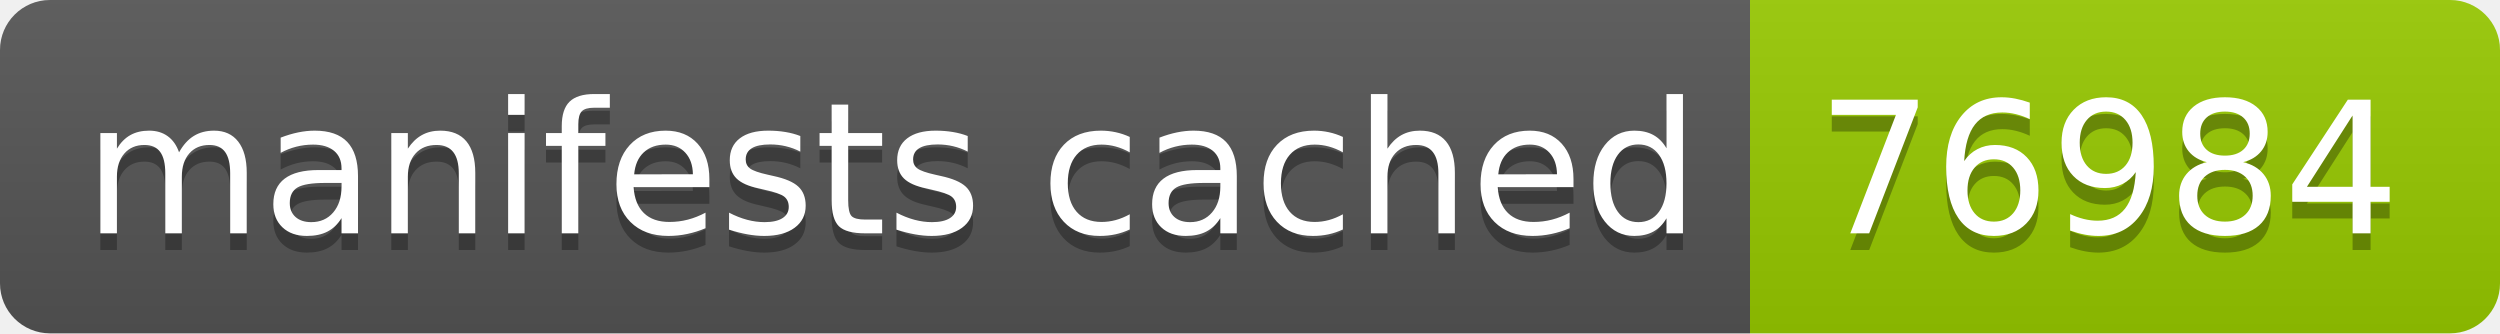
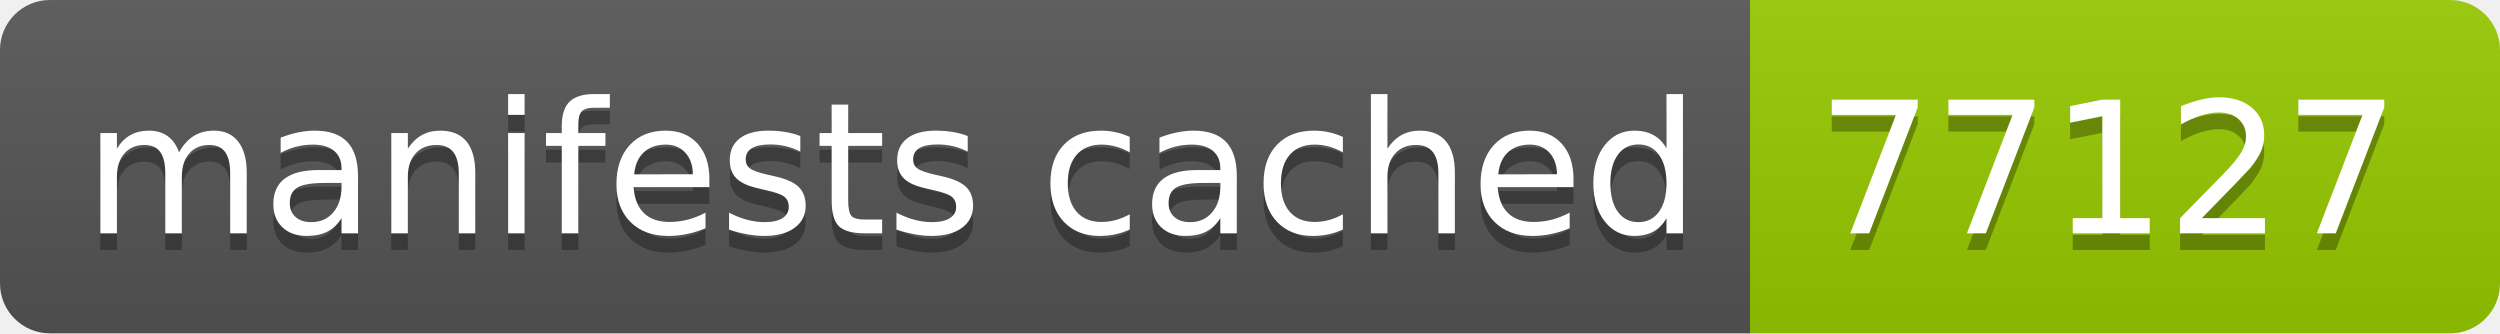
- <svg xmlns="http://www.w3.org/2000/svg" width="150" height="20" role="img" aria-label="manifests cached: 76984">
+ <svg xmlns="http://www.w3.org/2000/svg" width="150" height="20" role="img" aria-label="manifests cached: 77127">
  <linearGradient id="s" x2="0" y2="100%">
    <stop offset="0" stop-color="#bbb" stop-opacity=".1" />
    <stop offset="1" stop-opacity=".1" />
  </linearGradient>
  <clipPath id="r">
    <rect width="150" height="20" rx="3" fill="#fff" />
  </clipPath>
  <g clip-path="url(#r)">
    <rect width="105" height="20" fill="#555" />
    <rect x="105" width="45" height="20" fill="#97ca00" />
    <rect width="150" height="20" fill="url(#s)" />
  </g>
  <g fill="#fff" text-anchor="middle" font-family="Verdana,Geneva,DejaVu Sans,sans-serif" text-rendering="geometricPrecision" font-size="110">
    <text aria-hidden="true" x="535" y="150" fill="#010101" fill-opacity=".3" transform="scale(.1)" textLength="950">manifests cached</text>
    <text x="535" y="140" transform="scale(.1)" fill="#fff" textLength="950">manifests cached</text>
-     <text aria-hidden="true" x="1265" y="150" fill="#010101" fill-opacity=".3" transform="scale(.1)" textLength="350">76984</text>
-     <text x="1265" y="140" transform="scale(.1)" fill="#fff" textLength="350">76984</text>
+     <text aria-hidden="true" x="1265" y="150" fill="#010101" fill-opacity=".3" transform="scale(.1)" textLength="350">77127</text>
+     <text x="1265" y="140" transform="scale(.1)" fill="#fff" textLength="350">77127</text>
  </g>
</svg>
